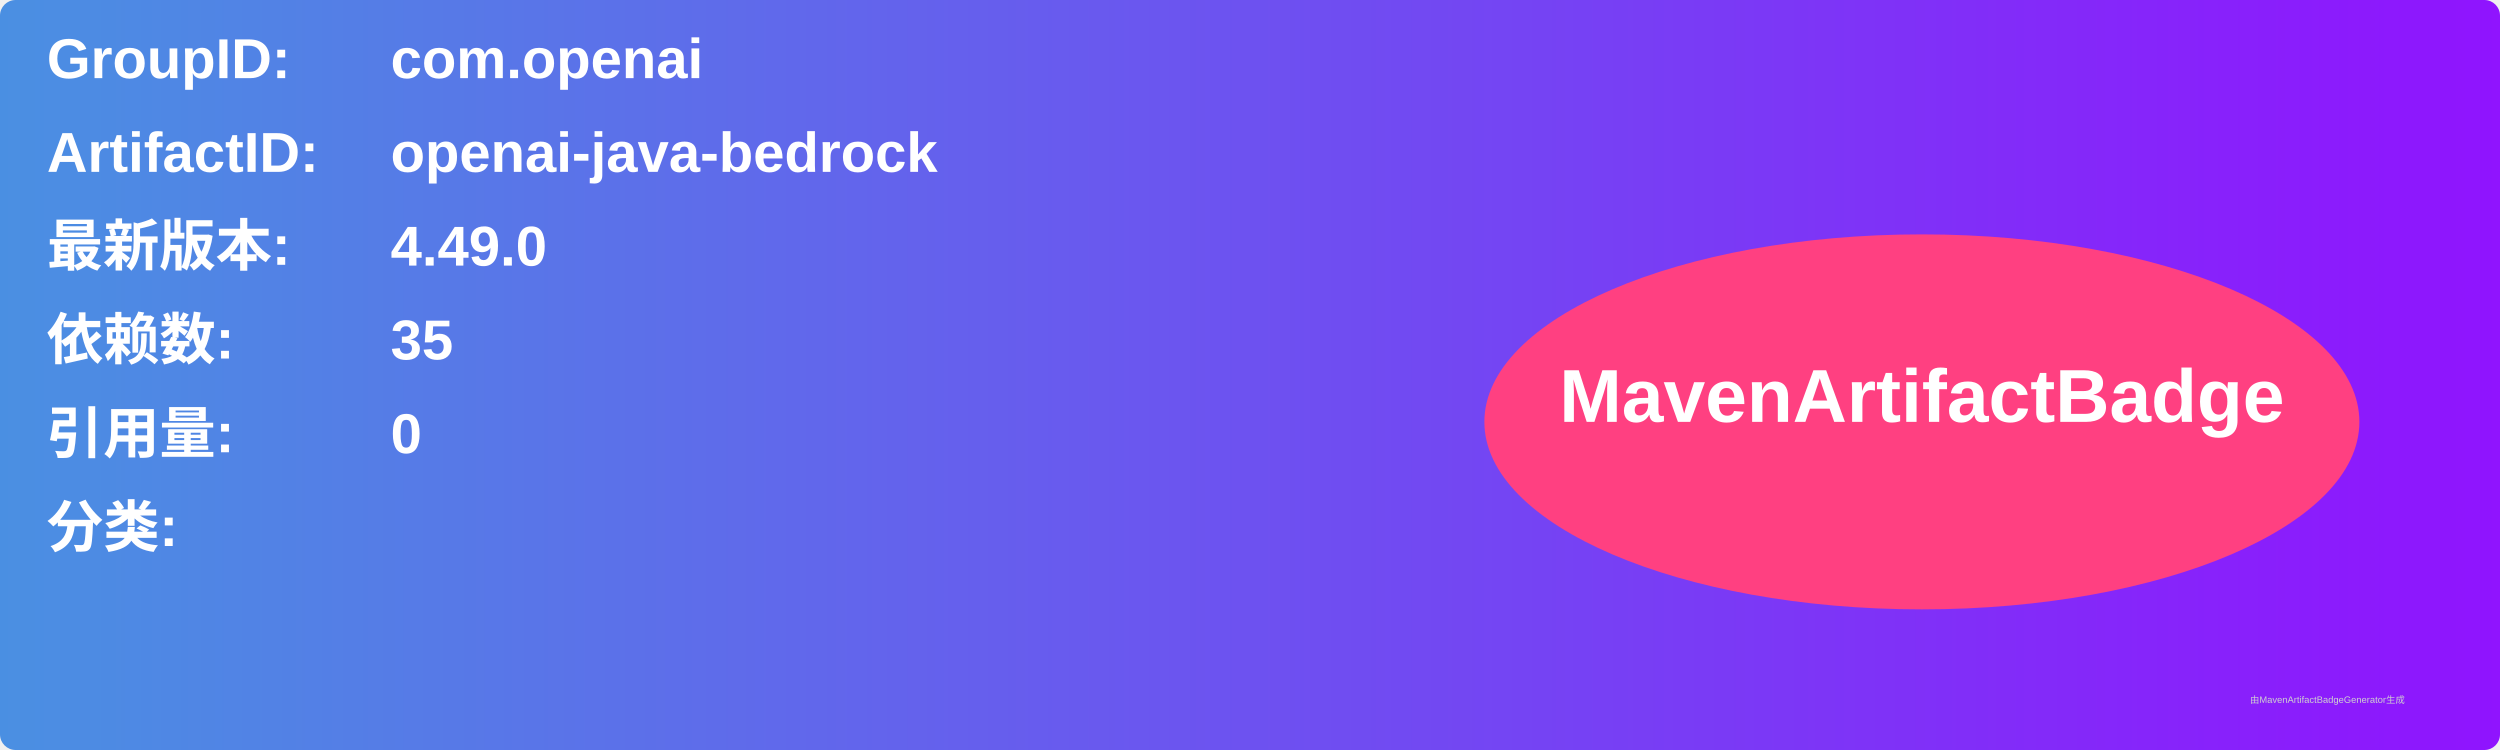
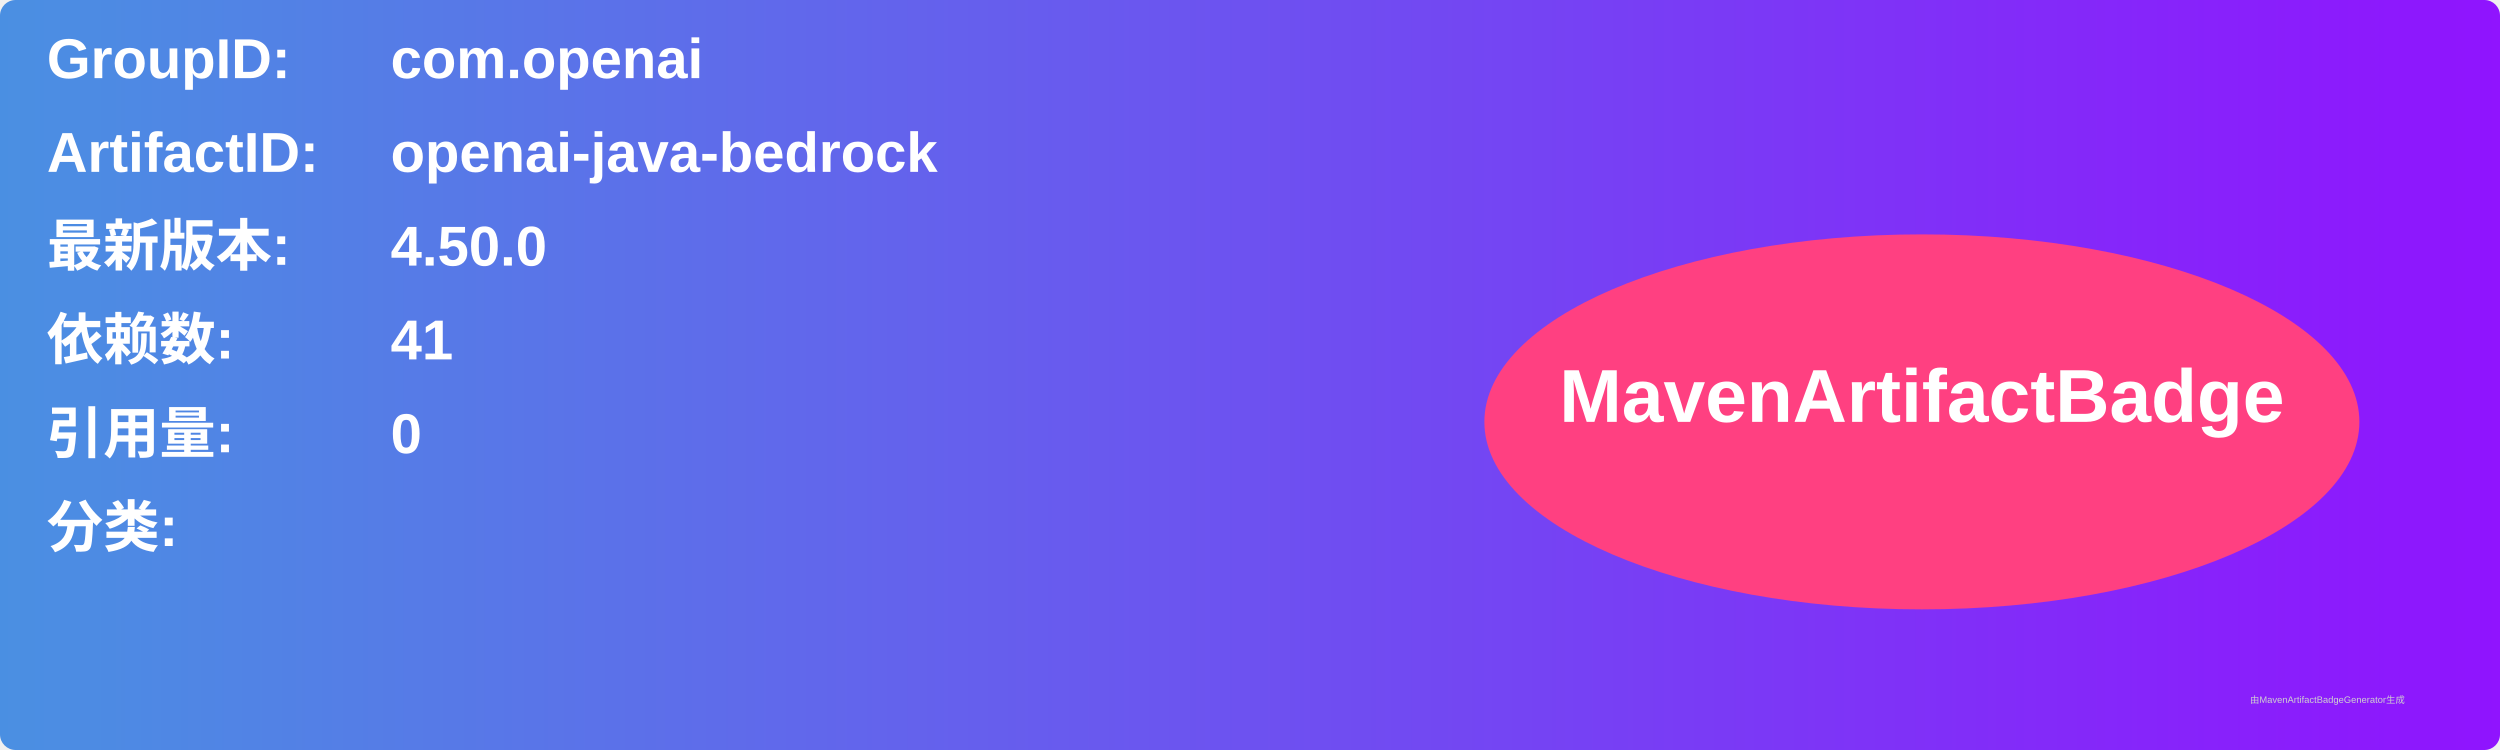
<svg xmlns="http://www.w3.org/2000/svg" width="800" height="240" viewBox="0 0 800 240">
  <linearGradient id="grad" x1="0%" y1="0%" x2="100%" y2="0%">
    <stop offset="0%" stop-color="#4a90e2" />
    <stop offset="100%" stop-color="#9013fe" />
  </linearGradient>
  <rect width="100%" height="100%" rx="5" ry="5" fill="url(#grad)" />
  <g transform="translate(15, 15)">
    <text x="0" y="10" font-family="Arial" font-size="18" fill="white" font-weight="bold" width="260">GroupID:</text>
    <text x="110" y="10" font-family="Arial" font-size="18" fill="white" font-weight="bold" width="460">com.openai</text>
    <text x="0" y="40" font-family="Arial" font-size="18" fill="white" font-weight="bold" width="260">ArtifactID:</text>
    <text x="110" y="40" font-family="Arial" font-size="18" fill="white" font-weight="bold" width="460">openai-java-bedrock</text>
    <text x="0" y="70" font-family="Arial" font-size="18" fill="white" font-weight="bold">最新版本:</text>
    <text x="110" y="70" font-family="Arial" font-size="18" fill="white" font-weight="bold">
-       <tspan font-weight="bold">4.49.0</tspan>
+       <tspan font-weight="bold">4.50.0</tspan>
    </text>
    <text x="0" y="100" font-family="Arial" font-size="18" fill="white" font-weight="bold">依赖数: </text>
    <text x="110" y="100" font-family="Arial" font-size="18" fill="white">
-       <tspan font-weight="bold">35</tspan>
+       <tspan font-weight="bold">41</tspan>
    </text>
    <text x="0" y="130" font-family="Arial" font-size="18" fill="white" font-weight="bold">引用量: </text>
    <text x="110" y="130" font-family="Arial" font-size="18" fill="white">
      <tspan font-weight="bold">0</tspan>
    </text>
    <text x="0" y="160" font-family="Arial" font-size="18" fill="white" font-weight="bold">分类:</text>
    <text x="10" y="190" font-family="Arial" font-size="10" fill="white">
      <tspan font-weight="bold" />
    </text>
    <ellipse cx="600" cy="120" rx="140" ry="60" fill="#ff4081" />
    <text x="600" y="120" text-anchor="middle" font-family="Arial" font-size="24" fill="white" font-weight="bold">MavenArtifactBadge</text>
  </g>
  <text x="720" y="225" font-family="Arial" font-size="3" fill="#d0d0d0">由MavenArtifactBadgeGenerator生成</text>
</svg>
